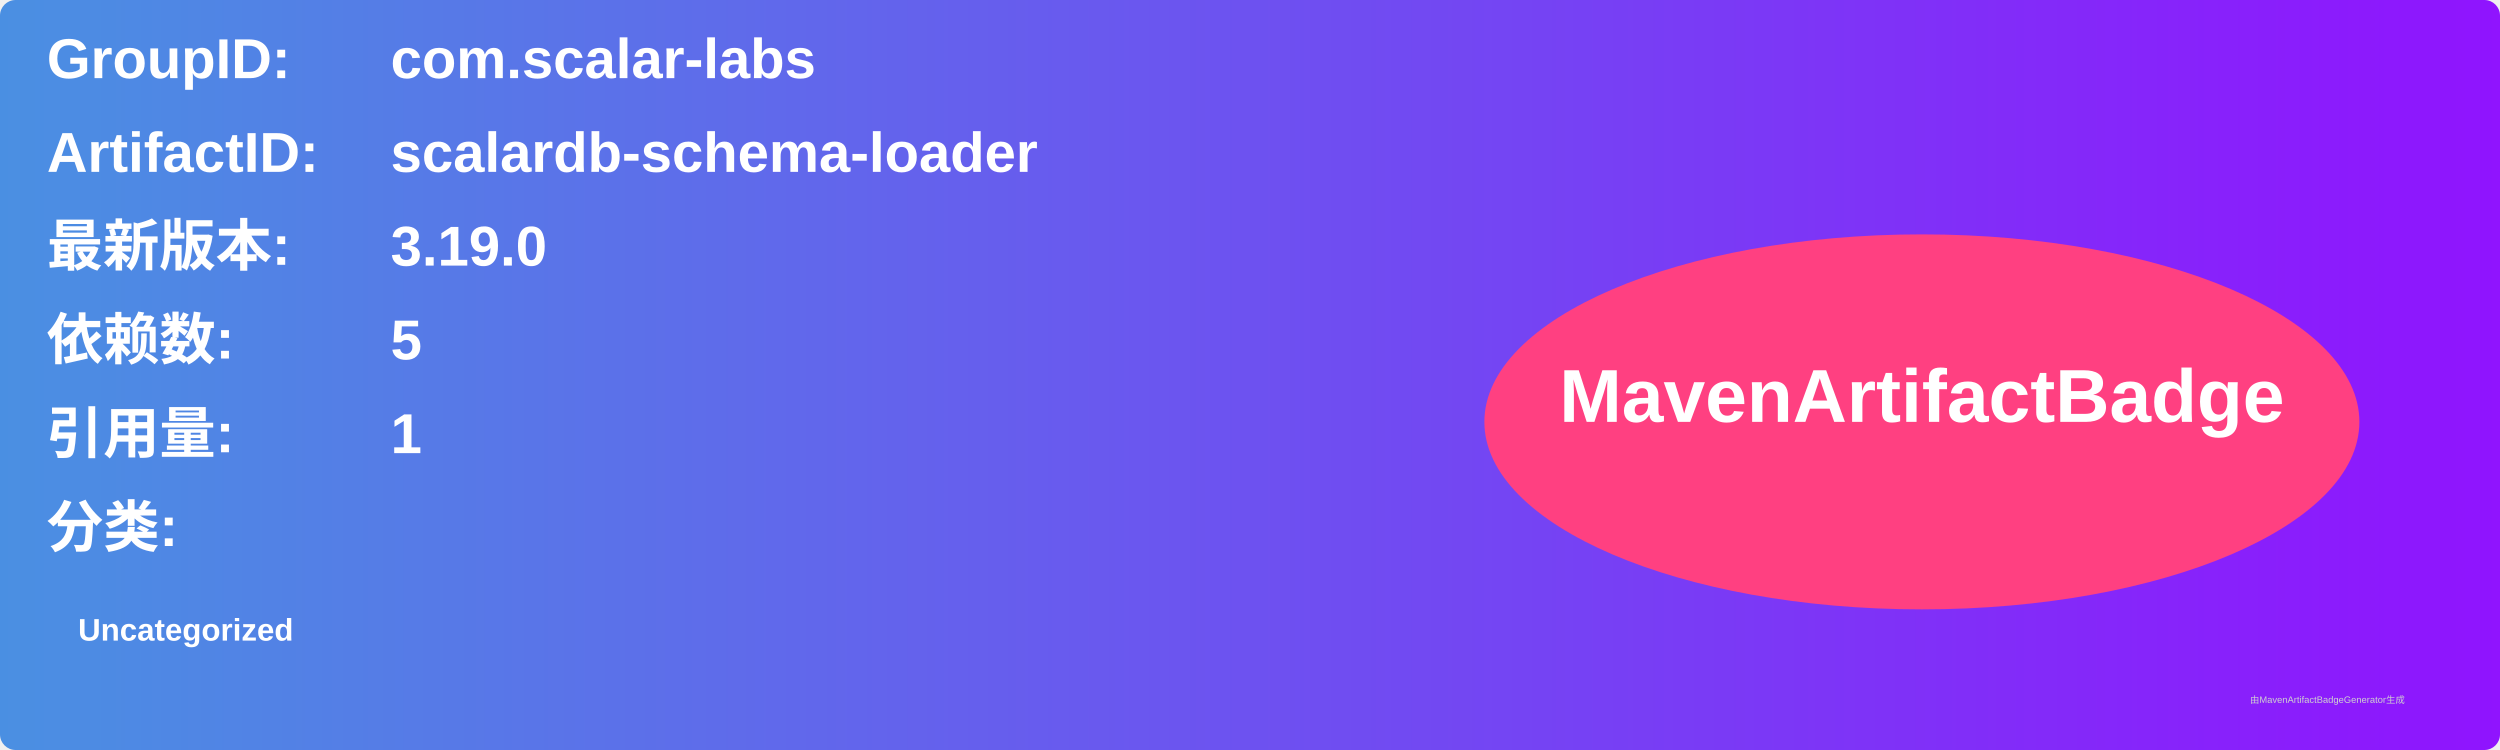
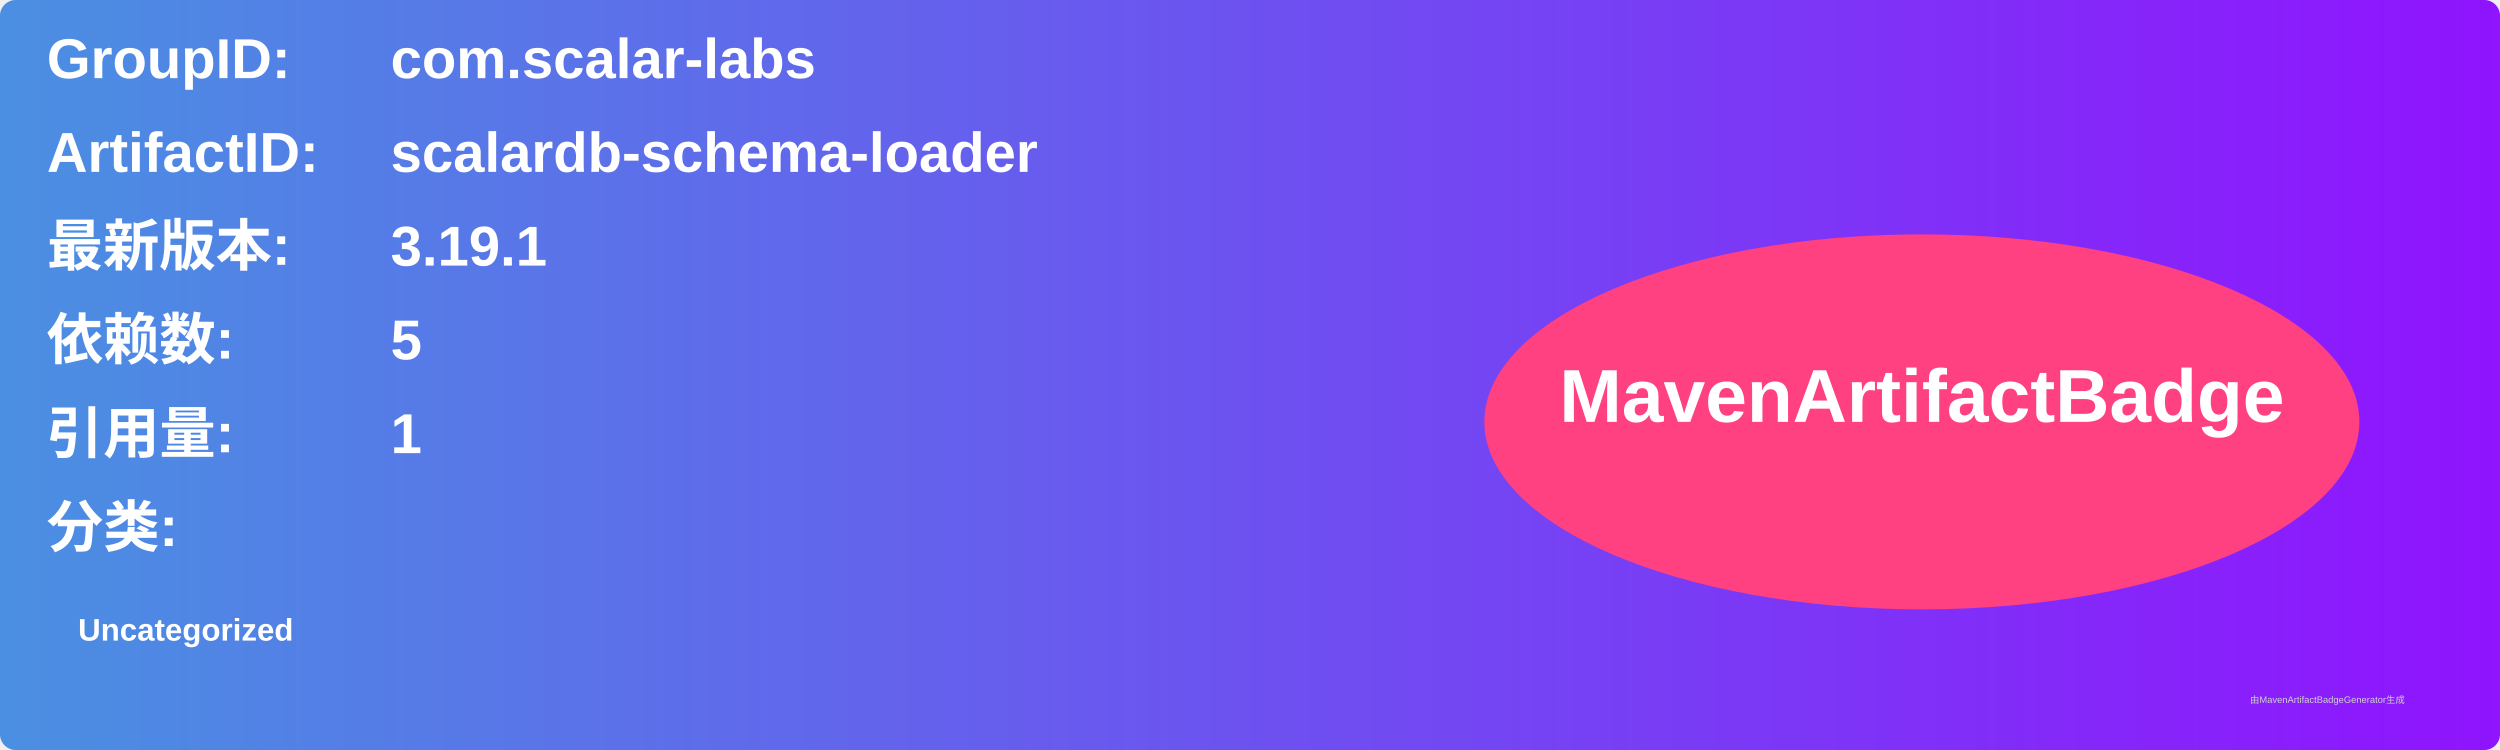
<svg xmlns="http://www.w3.org/2000/svg" width="800" height="240" viewBox="0 0 800 240">
  <linearGradient id="grad" x1="0%" y1="0%" x2="100%" y2="0%">
    <stop offset="0%" stop-color="#4a90e2" />
    <stop offset="100%" stop-color="#9013fe" />
  </linearGradient>
  <rect width="100%" height="100%" rx="5" ry="5" fill="url(#grad)" />
  <g transform="translate(15, 15)">
    <text x="0" y="10" font-family="Arial" font-size="18" fill="white" font-weight="bold" width="260">GroupID:</text>
    <text x="110" y="10" font-family="Arial" font-size="18" fill="white" font-weight="bold" width="460">com.scalar-labs</text>
    <text x="0" y="40" font-family="Arial" font-size="18" fill="white" font-weight="bold" width="260">ArtifactID:</text>
    <text x="110" y="40" font-family="Arial" font-size="18" fill="white" font-weight="bold" width="460">scalardb-schema-loader</text>
    <text x="0" y="70" font-family="Arial" font-size="18" fill="white" font-weight="bold">最新版本:</text>
    <text x="110" y="70" font-family="Arial" font-size="18" fill="white" font-weight="bold">
-       <tspan font-weight="bold">3.19.0</tspan>
+       <tspan font-weight="bold">3.19.1</tspan>
    </text>
    <text x="0" y="100" font-family="Arial" font-size="18" fill="white" font-weight="bold">依赖数: </text>
    <text x="110" y="100" font-family="Arial" font-size="18" fill="white">
      <tspan font-weight="bold">5</tspan>
    </text>
    <text x="0" y="130" font-family="Arial" font-size="18" fill="white" font-weight="bold">引用量: </text>
    <text x="110" y="130" font-family="Arial" font-size="18" fill="white">
      <tspan font-weight="bold">1</tspan>
    </text>
    <text x="0" y="160" font-family="Arial" font-size="18" fill="white" font-weight="bold">分类:</text>
    <text x="10" y="190" font-family="Arial" font-size="10" fill="white">
      <tspan font-weight="bold">Uncategorized</tspan>
    </text>
    <ellipse cx="600" cy="120" rx="140" ry="60" fill="#ff4081" />
    <text x="600" y="120" text-anchor="middle" font-family="Arial" font-size="24" fill="white" font-weight="bold">MavenArtifactBadge</text>
  </g>
  <text x="720" y="225" font-family="Arial" font-size="3" fill="#d0d0d0">由MavenArtifactBadgeGenerator生成</text>
</svg>
